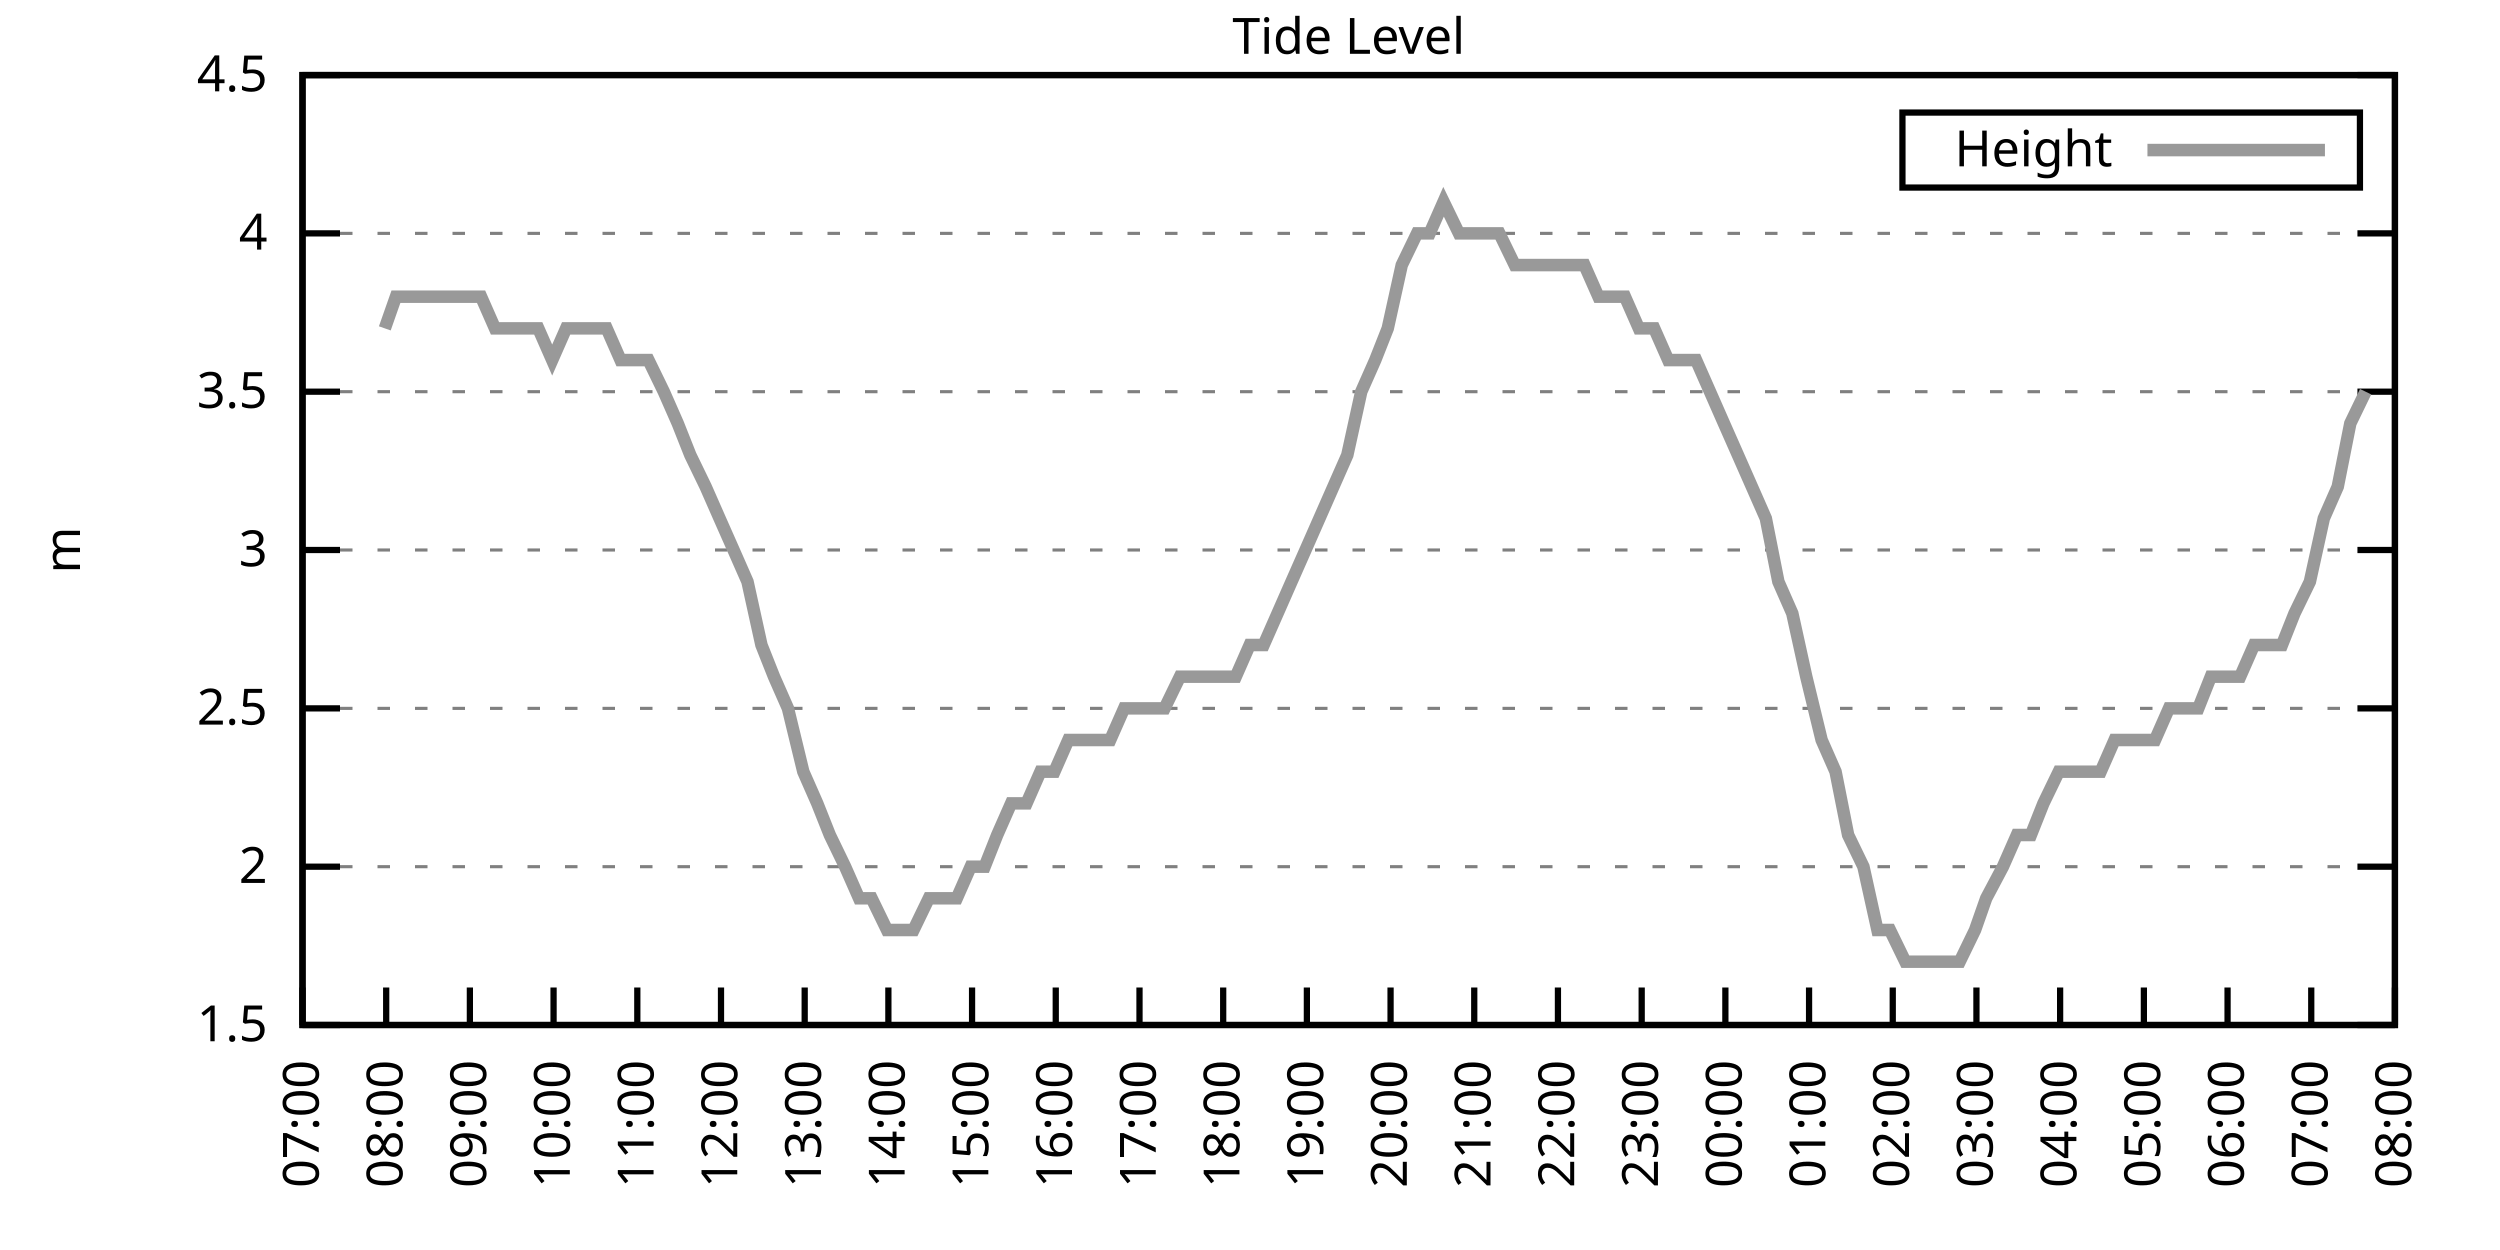
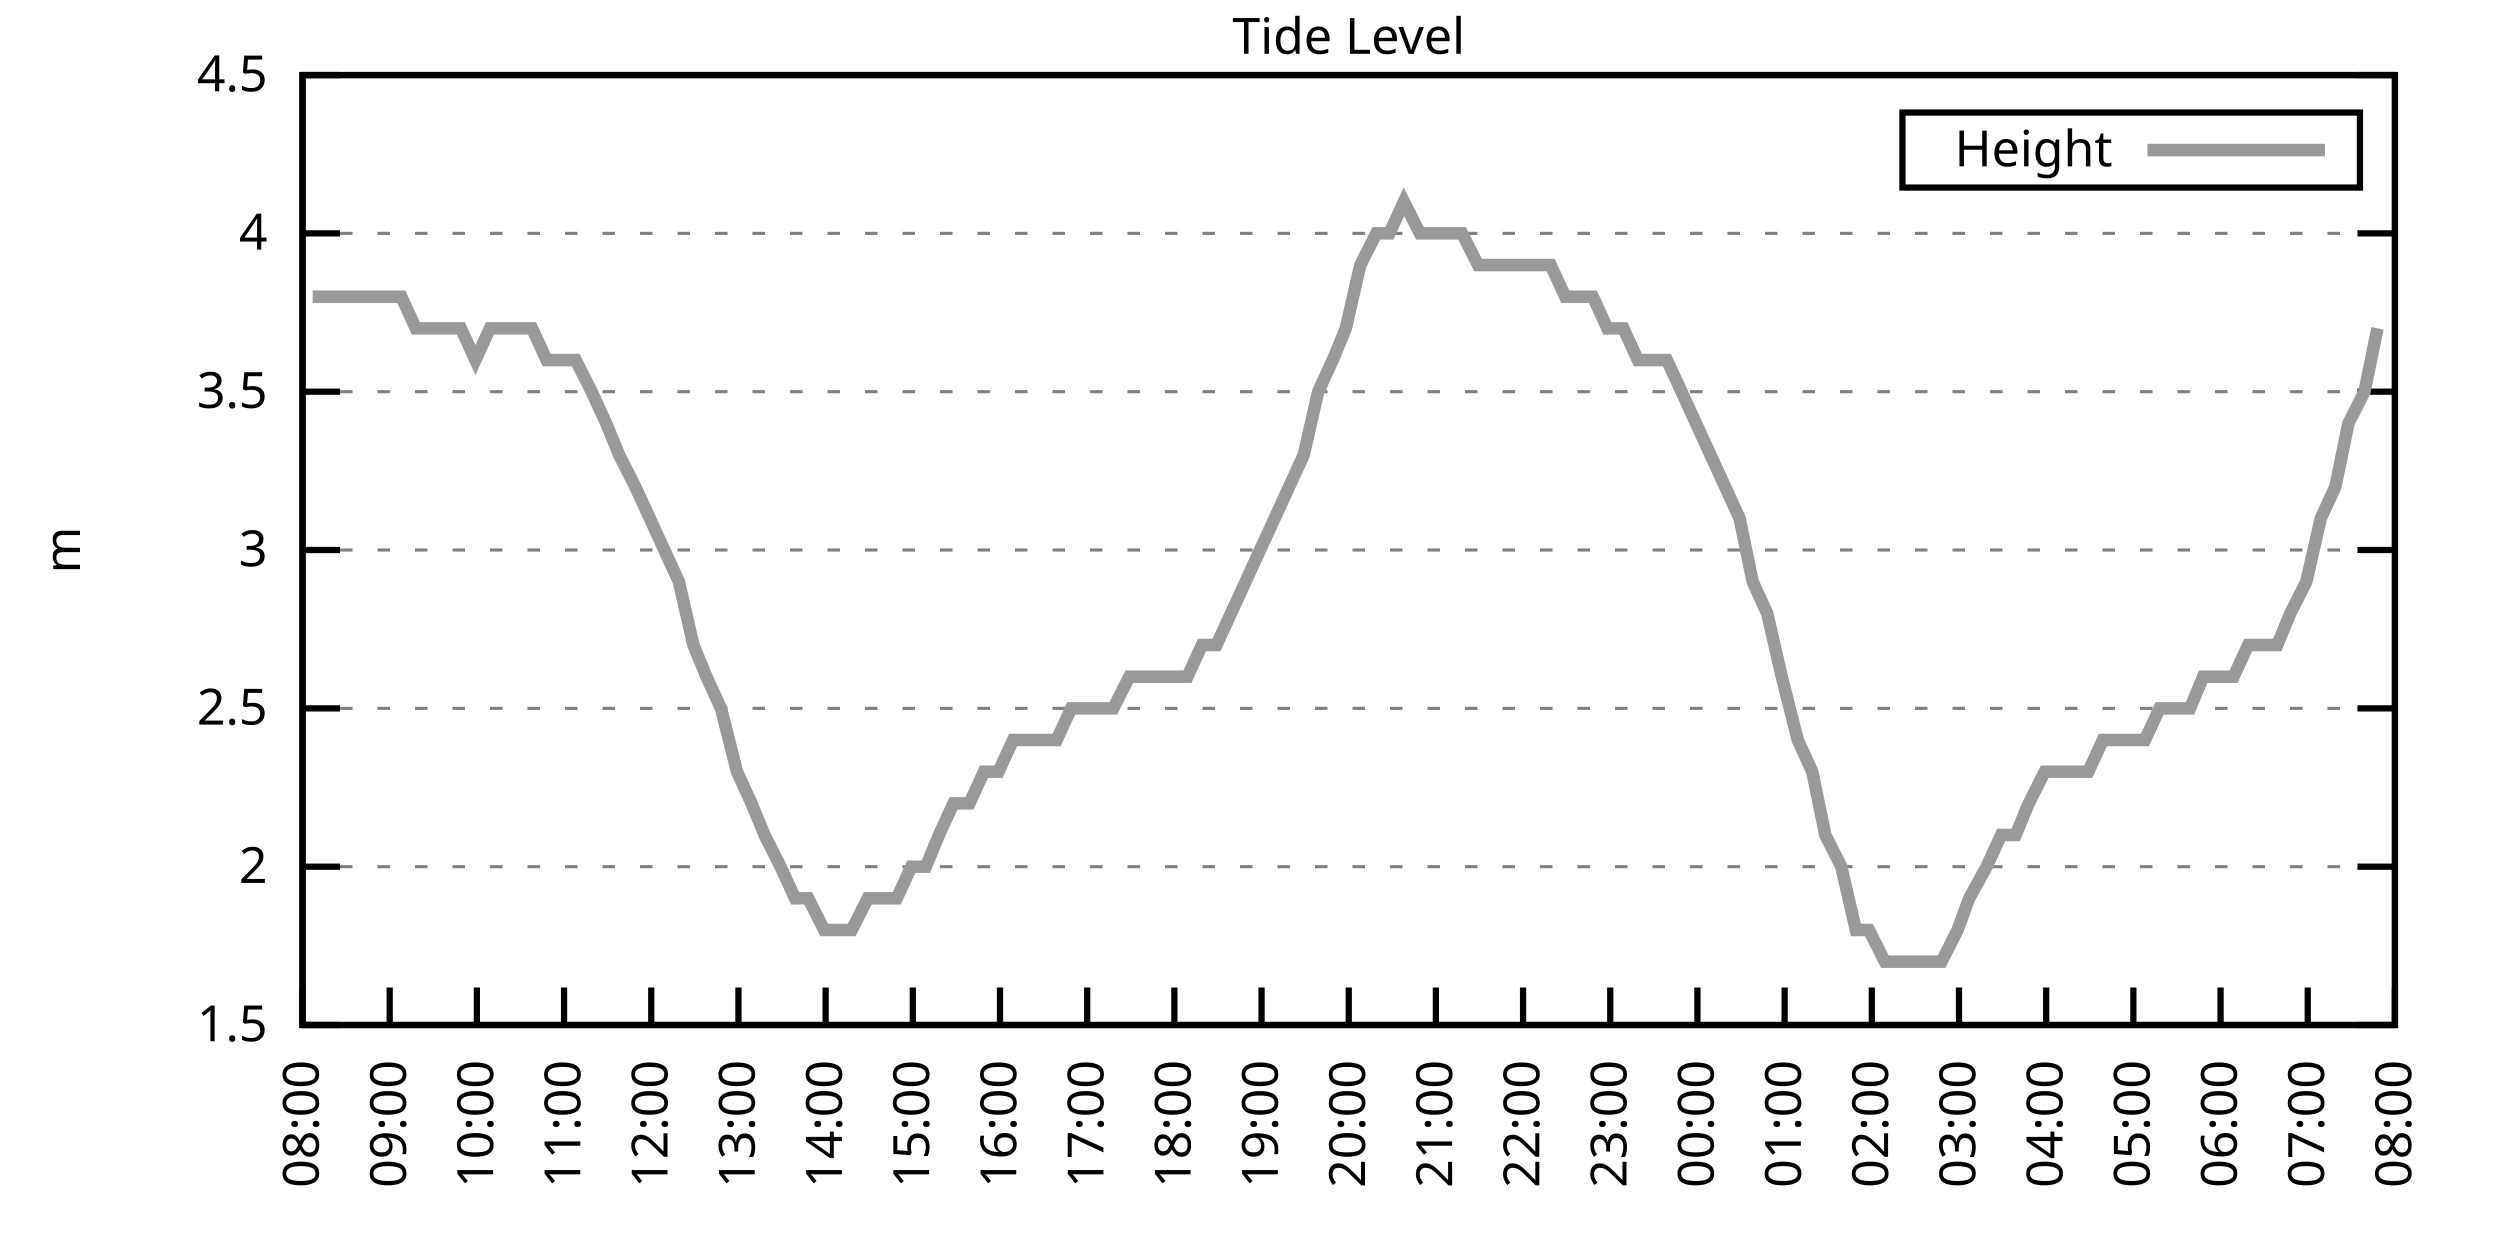
<svg xmlns="http://www.w3.org/2000/svg" xmlns:xlink="http://www.w3.org/1999/xlink" width="400" height="200" viewBox="0 0 400 200">
  <g id="gnuplot_canvas">
    <rect x="0" y="0" width="400" height="200" fill="none" />
    <defs>
      <circle id="gpDot" r="0.5" stroke-width="0.5" stroke="currentColor" />
      <path id="gpPt0" stroke-width="0.333" stroke="currentColor" d="M-1,0 h2 M0,-1 v2" />
      <path id="gpPt1" stroke-width="0.333" stroke="currentColor" d="M-1,-1 L1,1 M1,-1 L-1,1" />
      <path id="gpPt2" stroke-width="0.333" stroke="currentColor" d="M-1,0 L1,0 M0,-1 L0,1 M-1,-1 L1,1 M-1,1 L1,-1" />
      <rect id="gpPt3" stroke-width="0.333" stroke="currentColor" x="-1" y="-1" width="2" height="2" />
      <rect id="gpPt4" stroke-width="0.333" stroke="currentColor" fill="currentColor" x="-1" y="-1" width="2" height="2" />
      <circle id="gpPt5" stroke-width="0.333" stroke="currentColor" cx="0" cy="0" r="1" />
      <use xlink:href="#gpPt5" id="gpPt6" fill="currentColor" stroke="none" />
      <path id="gpPt7" stroke-width="0.333" stroke="currentColor" d="M0,-1.33 L-1.33,0.67 L1.33,0.67 z" />
      <use xlink:href="#gpPt7" id="gpPt8" fill="currentColor" stroke="none" />
      <use xlink:href="#gpPt7" id="gpPt9" stroke="currentColor" transform="rotate(180)" />
      <use xlink:href="#gpPt9" id="gpPt10" fill="currentColor" stroke="none" />
      <use xlink:href="#gpPt3" id="gpPt11" stroke="currentColor" transform="rotate(45)" />
      <use xlink:href="#gpPt11" id="gpPt12" fill="currentColor" stroke="none" />
      <path id="gpPt13" stroke-width="0.333" stroke="currentColor" d="M0,1.330 L1.265,0.411 L0.782,-1.067 L-0.782,-1.076 L-1.265,0.411 z" />
      <use xlink:href="#gpPt13" id="gpPt14" fill="currentColor" stroke="none" />
      <filter id="textbox" filterUnits="objectBoundingBox" x="0" y="0" height="1" width="1">
        <feFlood flood-color="white" flood-opacity="1" result="bgnd" />
        <feComposite in="SourceGraphic" in2="bgnd" operator="atop" />
      </filter>
      <filter id="greybox" filterUnits="objectBoundingBox" x="0" y="0" height="1" width="1">
        <feFlood flood-color="lightgrey" flood-opacity="1" result="grey" />
        <feComposite in="SourceGraphic" in2="grey" operator="atop" />
      </filter>
    </defs>
    <g fill="none" color="white" stroke="currentColor" stroke-width="1.00" stroke-linecap="butt" stroke-linejoin="miter">
</g>
    <g fill="none" color="black" stroke="currentColor" stroke-width="1.00" stroke-linecap="butt" stroke-linejoin="miter">
      <g stroke="none" shape-rendering="crispEdges">
        <polygon fill="rgb(255, 255, 255)" points="48.40,164.00 383.18,164.00 383.18,12.02 48.40,12.02 " />
      </g>
    </g>
    <g fill="none" color="black" stroke="currentColor" stroke-width="1.00" stroke-linecap="butt" stroke-linejoin="miter">
</g>
    <g fill="none" color="black" stroke="black" stroke-width="0.50" stroke-linecap="butt" stroke-linejoin="miter">
</g>
    <g fill="none" color="gray" stroke="currentColor" stroke-width="0.50" stroke-linecap="butt" stroke-linejoin="miter">
      <path stroke="gray" stroke-dasharray="2,4" class="gridline" d="M48.40,164.00 L383.19,164.00  " />
    </g>
    <g fill="none" color="gray" stroke="gray" stroke-width="1.00" stroke-linecap="butt" stroke-linejoin="miter">
</g>
    <g fill="none" color="black" stroke="currentColor" stroke-width="1.00" stroke-linecap="butt" stroke-linejoin="miter">
      <path stroke="black" d="M48.40,164.00 L54.40,164.00 M383.19,164.00 L377.19,164.00  " />
      <g transform="translate(42.80,166.60)" stroke="none" fill="black" font-family="Sans" font-size="8.00" text-anchor="end">
        <text>
          <tspan font-family="Sans"> 1.5</tspan>
        </text>
      </g>
    </g>
    <g fill="none" color="black" stroke="currentColor" stroke-width="1.00" stroke-linecap="butt" stroke-linejoin="miter">
</g>
    <g fill="none" color="black" stroke="black" stroke-width="0.50" stroke-linecap="butt" stroke-linejoin="miter">
</g>
    <g fill="none" color="gray" stroke="currentColor" stroke-width="0.50" stroke-linecap="butt" stroke-linejoin="miter">
      <path stroke="gray" stroke-dasharray="2,4" class="gridline" d="M48.40,138.67 L383.19,138.67  " />
    </g>
    <g fill="none" color="gray" stroke="gray" stroke-width="1.00" stroke-linecap="butt" stroke-linejoin="miter">
</g>
    <g fill="none" color="black" stroke="currentColor" stroke-width="1.00" stroke-linecap="butt" stroke-linejoin="miter">
      <path stroke="black" d="M48.40,138.67 L54.40,138.67 M383.19,138.67 L377.19,138.67  " />
      <g transform="translate(42.80,141.27)" stroke="none" fill="black" font-family="Sans" font-size="8.00" text-anchor="end">
        <text>
          <tspan font-family="Sans"> 2</tspan>
        </text>
      </g>
    </g>
    <g fill="none" color="black" stroke="currentColor" stroke-width="1.00" stroke-linecap="butt" stroke-linejoin="miter">
</g>
    <g fill="none" color="black" stroke="black" stroke-width="0.50" stroke-linecap="butt" stroke-linejoin="miter">
</g>
    <g fill="none" color="gray" stroke="currentColor" stroke-width="0.50" stroke-linecap="butt" stroke-linejoin="miter">
      <path stroke="gray" stroke-dasharray="2,4" class="gridline" d="M48.40,113.34 L383.19,113.34  " />
    </g>
    <g fill="none" color="gray" stroke="gray" stroke-width="1.00" stroke-linecap="butt" stroke-linejoin="miter">
</g>
    <g fill="none" color="black" stroke="currentColor" stroke-width="1.00" stroke-linecap="butt" stroke-linejoin="miter">
      <path stroke="black" d="M48.40,113.34 L54.40,113.34 M383.19,113.34 L377.19,113.34  " />
      <g transform="translate(42.80,115.94)" stroke="none" fill="black" font-family="Sans" font-size="8.00" text-anchor="end">
        <text>
          <tspan font-family="Sans"> 2.5</tspan>
        </text>
      </g>
    </g>
    <g fill="none" color="black" stroke="currentColor" stroke-width="1.00" stroke-linecap="butt" stroke-linejoin="miter">
</g>
    <g fill="none" color="black" stroke="black" stroke-width="0.50" stroke-linecap="butt" stroke-linejoin="miter">
</g>
    <g fill="none" color="gray" stroke="currentColor" stroke-width="0.50" stroke-linecap="butt" stroke-linejoin="miter">
      <path stroke="gray" stroke-dasharray="2,4" class="gridline" d="M48.40,88.00 L383.19,88.00  " />
    </g>
    <g fill="none" color="gray" stroke="gray" stroke-width="1.00" stroke-linecap="butt" stroke-linejoin="miter">
</g>
    <g fill="none" color="black" stroke="currentColor" stroke-width="1.00" stroke-linecap="butt" stroke-linejoin="miter">
      <path stroke="black" d="M48.40,88.00 L54.40,88.00 M383.19,88.00 L377.19,88.00  " />
      <g transform="translate(42.80,90.60)" stroke="none" fill="black" font-family="Sans" font-size="8.00" text-anchor="end">
        <text>
          <tspan font-family="Sans"> 3</tspan>
        </text>
      </g>
    </g>
    <g fill="none" color="black" stroke="currentColor" stroke-width="1.00" stroke-linecap="butt" stroke-linejoin="miter">
</g>
    <g fill="none" color="black" stroke="black" stroke-width="0.50" stroke-linecap="butt" stroke-linejoin="miter">
</g>
    <g fill="none" color="gray" stroke="currentColor" stroke-width="0.50" stroke-linecap="butt" stroke-linejoin="miter">
      <path stroke="gray" stroke-dasharray="2,4" class="gridline" d="M48.40,62.67 L383.19,62.67  " />
    </g>
    <g fill="none" color="gray" stroke="gray" stroke-width="1.00" stroke-linecap="butt" stroke-linejoin="miter">
</g>
    <g fill="none" color="black" stroke="currentColor" stroke-width="1.00" stroke-linecap="butt" stroke-linejoin="miter">
      <path stroke="black" d="M48.40,62.67 L54.40,62.67 M383.19,62.67 L377.19,62.67  " />
      <g transform="translate(42.80,65.27)" stroke="none" fill="black" font-family="Sans" font-size="8.00" text-anchor="end">
        <text>
          <tspan font-family="Sans"> 3.5</tspan>
        </text>
      </g>
    </g>
    <g fill="none" color="black" stroke="currentColor" stroke-width="1.00" stroke-linecap="butt" stroke-linejoin="miter">
</g>
    <g fill="none" color="black" stroke="black" stroke-width="0.50" stroke-linecap="butt" stroke-linejoin="miter">
</g>
    <g fill="none" color="gray" stroke="currentColor" stroke-width="0.50" stroke-linecap="butt" stroke-linejoin="miter">
      <path stroke="gray" stroke-dasharray="2,4" class="gridline" d="M48.40,37.34 L383.19,37.34  " />
    </g>
    <g fill="none" color="gray" stroke="gray" stroke-width="1.00" stroke-linecap="butt" stroke-linejoin="miter">
</g>
    <g fill="none" color="black" stroke="currentColor" stroke-width="1.00" stroke-linecap="butt" stroke-linejoin="miter">
      <path stroke="black" d="M48.40,37.34 L54.40,37.34 M383.19,37.34 L377.19,37.34  " />
      <g transform="translate(42.80,39.94)" stroke="none" fill="black" font-family="Sans" font-size="8.00" text-anchor="end">
        <text>
          <tspan font-family="Sans"> 4</tspan>
        </text>
      </g>
    </g>
    <g fill="none" color="black" stroke="currentColor" stroke-width="1.00" stroke-linecap="butt" stroke-linejoin="miter">
</g>
    <g fill="none" color="black" stroke="black" stroke-width="0.50" stroke-linecap="butt" stroke-linejoin="miter">
</g>
    <g fill="none" color="gray" stroke="currentColor" stroke-width="0.50" stroke-linecap="butt" stroke-linejoin="miter">
      <path stroke="gray" stroke-dasharray="2,4" class="gridline" d="M48.40,12.01 L383.19,12.01  " />
    </g>
    <g fill="none" color="gray" stroke="gray" stroke-width="1.00" stroke-linecap="butt" stroke-linejoin="miter">
</g>
    <g fill="none" color="black" stroke="currentColor" stroke-width="1.00" stroke-linecap="butt" stroke-linejoin="miter">
      <path stroke="black" d="M48.40,12.01 L54.40,12.01 M383.19,12.01 L377.19,12.01  " />
      <g transform="translate(42.80,14.61)" stroke="none" fill="black" font-family="Sans" font-size="8.00" text-anchor="end">
        <text>
          <tspan font-family="Sans"> 4.5</tspan>
        </text>
      </g>
    </g>
    <g fill="none" color="black" stroke="currentColor" stroke-width="1.00" stroke-linecap="butt" stroke-linejoin="miter">
      <path stroke="black" d="M48.40,164.00 L48.40,158.00  " />
      <g transform="translate(51.00,169.60) rotate(270.00)" stroke="none" fill="black" font-family="Sans" font-size="8.00" text-anchor="end">
        <text>
-           <tspan font-family="Sans">07:00</tspan>
-         </text>
-       </g>
-     </g>
-     <g fill="none" color="black" stroke="currentColor" stroke-width="1.00" stroke-linecap="butt" stroke-linejoin="miter">
-       <path stroke="black" d="M61.79,164.00 L61.79,158.00  " />
-       <g transform="translate(64.39,169.60) rotate(270.00)" stroke="none" fill="black" font-family="Sans" font-size="8.00" text-anchor="end">
-         <text>
          <tspan font-family="Sans">08:00</tspan>
        </text>
      </g>
    </g>
    <g fill="none" color="black" stroke="currentColor" stroke-width="1.00" stroke-linecap="butt" stroke-linejoin="miter">
-       <path stroke="black" d="M75.18,164.00 L75.18,158.00  " />
-       <g transform="translate(77.78,169.60) rotate(270.00)" stroke="none" fill="black" font-family="Sans" font-size="8.00" text-anchor="end">
+       <path stroke="black" d="M62.35,164.00 L62.35,158.00  " />
+       <g transform="translate(64.95,169.60) rotate(270.00)" stroke="none" fill="black" font-family="Sans" font-size="8.00" text-anchor="end">
        <text>
          <tspan font-family="Sans">09:00</tspan>
        </text>
      </g>
    </g>
    <g fill="none" color="black" stroke="currentColor" stroke-width="1.00" stroke-linecap="butt" stroke-linejoin="miter">
-       <path stroke="black" d="M88.57,164.00 L88.57,158.00  " />
-       <g transform="translate(91.17,169.60) rotate(270.00)" stroke="none" fill="black" font-family="Sans" font-size="8.00" text-anchor="end">
+       <path stroke="black" d="M76.30,164.00 L76.30,158.00  " />
+       <g transform="translate(78.90,169.60) rotate(270.00)" stroke="none" fill="black" font-family="Sans" font-size="8.00" text-anchor="end">
        <text>
          <tspan font-family="Sans">10:00</tspan>
        </text>
      </g>
    </g>
    <g fill="none" color="black" stroke="currentColor" stroke-width="1.00" stroke-linecap="butt" stroke-linejoin="miter">
-       <path stroke="black" d="M101.97,164.00 L101.97,158.00  " />
-       <g transform="translate(104.57,169.60) rotate(270.00)" stroke="none" fill="black" font-family="Sans" font-size="8.00" text-anchor="end">
+       <path stroke="black" d="M90.25,164.00 L90.25,158.00  " />
+       <g transform="translate(92.85,169.60) rotate(270.00)" stroke="none" fill="black" font-family="Sans" font-size="8.00" text-anchor="end">
        <text>
          <tspan font-family="Sans">11:00</tspan>
        </text>
      </g>
    </g>
    <g fill="none" color="black" stroke="currentColor" stroke-width="1.00" stroke-linecap="butt" stroke-linejoin="miter">
-       <path stroke="black" d="M115.36,164.00 L115.36,158.00  " />
-       <g transform="translate(117.96,169.60) rotate(270.00)" stroke="none" fill="black" font-family="Sans" font-size="8.00" text-anchor="end">
+       <path stroke="black" d="M104.20,164.00 L104.20,158.00  " />
+       <g transform="translate(106.80,169.60) rotate(270.00)" stroke="none" fill="black" font-family="Sans" font-size="8.00" text-anchor="end">
        <text>
          <tspan font-family="Sans">12:00</tspan>
        </text>
      </g>
    </g>
    <g fill="none" color="black" stroke="currentColor" stroke-width="1.00" stroke-linecap="butt" stroke-linejoin="miter">
-       <path stroke="black" d="M128.75,164.00 L128.75,158.00  " />
-       <g transform="translate(131.35,169.60) rotate(270.00)" stroke="none" fill="black" font-family="Sans" font-size="8.00" text-anchor="end">
+       <path stroke="black" d="M118.15,164.00 L118.15,158.00  " />
+       <g transform="translate(120.75,169.60) rotate(270.00)" stroke="none" fill="black" font-family="Sans" font-size="8.00" text-anchor="end">
        <text>
          <tspan font-family="Sans">13:00</tspan>
        </text>
      </g>
    </g>
    <g fill="none" color="black" stroke="currentColor" stroke-width="1.00" stroke-linecap="butt" stroke-linejoin="miter">
-       <path stroke="black" d="M142.14,164.00 L142.14,158.00  " />
-       <g transform="translate(144.74,169.60) rotate(270.00)" stroke="none" fill="black" font-family="Sans" font-size="8.00" text-anchor="end">
+       <path stroke="black" d="M132.10,164.00 L132.10,158.00  " />
+       <g transform="translate(134.70,169.60) rotate(270.00)" stroke="none" fill="black" font-family="Sans" font-size="8.00" text-anchor="end">
        <text>
          <tspan font-family="Sans">14:00</tspan>
        </text>
      </g>
    </g>
    <g fill="none" color="black" stroke="currentColor" stroke-width="1.00" stroke-linecap="butt" stroke-linejoin="miter">
-       <path stroke="black" d="M155.53,164.00 L155.53,158.00  " />
-       <g transform="translate(158.13,169.60) rotate(270.00)" stroke="none" fill="black" font-family="Sans" font-size="8.00" text-anchor="end">
+       <path stroke="black" d="M146.05,164.00 L146.05,158.00  " />
+       <g transform="translate(148.65,169.60) rotate(270.00)" stroke="none" fill="black" font-family="Sans" font-size="8.00" text-anchor="end">
        <text>
          <tspan font-family="Sans">15:00</tspan>
        </text>
      </g>
    </g>
    <g fill="none" color="black" stroke="currentColor" stroke-width="1.00" stroke-linecap="butt" stroke-linejoin="miter">
-       <path stroke="black" d="M168.92,164.00 L168.92,158.00  " />
-       <g transform="translate(171.52,169.60) rotate(270.00)" stroke="none" fill="black" font-family="Sans" font-size="8.00" text-anchor="end">
+       <path stroke="black" d="M160.00,164.00 L160.00,158.00  " />
+       <g transform="translate(162.60,169.60) rotate(270.00)" stroke="none" fill="black" font-family="Sans" font-size="8.00" text-anchor="end">
        <text>
          <tspan font-family="Sans">16:00</tspan>
        </text>
      </g>
    </g>
    <g fill="none" color="black" stroke="currentColor" stroke-width="1.00" stroke-linecap="butt" stroke-linejoin="miter">
-       <path stroke="black" d="M182.32,164.00 L182.32,158.00  " />
-       <g transform="translate(184.92,169.60) rotate(270.00)" stroke="none" fill="black" font-family="Sans" font-size="8.00" text-anchor="end">
+       <path stroke="black" d="M173.95,164.00 L173.95,158.00  " />
+       <g transform="translate(176.55,169.60) rotate(270.00)" stroke="none" fill="black" font-family="Sans" font-size="8.00" text-anchor="end">
        <text>
          <tspan font-family="Sans">17:00</tspan>
        </text>
      </g>
    </g>
    <g fill="none" color="black" stroke="currentColor" stroke-width="1.00" stroke-linecap="butt" stroke-linejoin="miter">
-       <path stroke="black" d="M195.71,164.00 L195.71,158.00  " />
-       <g transform="translate(198.31,169.60) rotate(270.00)" stroke="none" fill="black" font-family="Sans" font-size="8.00" text-anchor="end">
+       <path stroke="black" d="M187.90,164.00 L187.90,158.00  " />
+       <g transform="translate(190.50,169.60) rotate(270.00)" stroke="none" fill="black" font-family="Sans" font-size="8.00" text-anchor="end">
        <text>
          <tspan font-family="Sans">18:00</tspan>
        </text>
      </g>
    </g>
    <g fill="none" color="black" stroke="currentColor" stroke-width="1.00" stroke-linecap="butt" stroke-linejoin="miter">
-       <path stroke="black" d="M209.10,164.00 L209.10,158.00  " />
-       <g transform="translate(211.70,169.60) rotate(270.00)" stroke="none" fill="black" font-family="Sans" font-size="8.00" text-anchor="end">
+       <path stroke="black" d="M201.85,164.00 L201.85,158.00  " />
+       <g transform="translate(204.45,169.60) rotate(270.00)" stroke="none" fill="black" font-family="Sans" font-size="8.00" text-anchor="end">
        <text>
          <tspan font-family="Sans">19:00</tspan>
        </text>
      </g>
    </g>
    <g fill="none" color="black" stroke="currentColor" stroke-width="1.00" stroke-linecap="butt" stroke-linejoin="miter">
-       <path stroke="black" d="M222.49,164.00 L222.49,158.00  " />
-       <g transform="translate(225.09,169.60) rotate(270.00)" stroke="none" fill="black" font-family="Sans" font-size="8.00" text-anchor="end">
+       <path stroke="black" d="M215.80,164.00 L215.80,158.00  " />
+       <g transform="translate(218.40,169.60) rotate(270.00)" stroke="none" fill="black" font-family="Sans" font-size="8.00" text-anchor="end">
        <text>
          <tspan font-family="Sans">20:00</tspan>
        </text>
      </g>
    </g>
    <g fill="none" color="black" stroke="currentColor" stroke-width="1.00" stroke-linecap="butt" stroke-linejoin="miter">
-       <path stroke="black" d="M235.88,164.00 L235.88,158.00  " />
-       <g transform="translate(238.48,169.60) rotate(270.00)" stroke="none" fill="black" font-family="Sans" font-size="8.00" text-anchor="end">
+       <path stroke="black" d="M229.74,164.00 L229.74,158.00  " />
+       <g transform="translate(232.34,169.60) rotate(270.00)" stroke="none" fill="black" font-family="Sans" font-size="8.00" text-anchor="end">
        <text>
          <tspan font-family="Sans">21:00</tspan>
        </text>
      </g>
    </g>
    <g fill="none" color="black" stroke="currentColor" stroke-width="1.00" stroke-linecap="butt" stroke-linejoin="miter">
-       <path stroke="black" d="M249.27,164.00 L249.27,158.00  " />
-       <g transform="translate(251.87,169.60) rotate(270.00)" stroke="none" fill="black" font-family="Sans" font-size="8.00" text-anchor="end">
+       <path stroke="black" d="M243.69,164.00 L243.69,158.00  " />
+       <g transform="translate(246.29,169.60) rotate(270.00)" stroke="none" fill="black" font-family="Sans" font-size="8.00" text-anchor="end">
        <text>
          <tspan font-family="Sans">22:00</tspan>
        </text>
      </g>
    </g>
    <g fill="none" color="black" stroke="currentColor" stroke-width="1.00" stroke-linecap="butt" stroke-linejoin="miter">
-       <path stroke="black" d="M262.67,164.00 L262.67,158.00  " />
-       <g transform="translate(265.27,169.60) rotate(270.00)" stroke="none" fill="black" font-family="Sans" font-size="8.00" text-anchor="end">
+       <path stroke="black" d="M257.64,164.00 L257.64,158.00  " />
+       <g transform="translate(260.24,169.60) rotate(270.00)" stroke="none" fill="black" font-family="Sans" font-size="8.00" text-anchor="end">
        <text>
          <tspan font-family="Sans">23:00</tspan>
        </text>
      </g>
    </g>
    <g fill="none" color="black" stroke="currentColor" stroke-width="1.00" stroke-linecap="butt" stroke-linejoin="miter">
-       <path stroke="black" d="M276.06,164.00 L276.06,158.00  " />
-       <g transform="translate(278.66,169.60) rotate(270.00)" stroke="none" fill="black" font-family="Sans" font-size="8.00" text-anchor="end">
+       <path stroke="black" d="M271.59,164.00 L271.59,158.00  " />
+       <g transform="translate(274.19,169.60) rotate(270.00)" stroke="none" fill="black" font-family="Sans" font-size="8.00" text-anchor="end">
        <text>
          <tspan font-family="Sans">00:00</tspan>
        </text>
      </g>
    </g>
    <g fill="none" color="black" stroke="currentColor" stroke-width="1.00" stroke-linecap="butt" stroke-linejoin="miter">
-       <path stroke="black" d="M289.45,164.00 L289.45,158.00  " />
-       <g transform="translate(292.05,169.60) rotate(270.00)" stroke="none" fill="black" font-family="Sans" font-size="8.00" text-anchor="end">
+       <path stroke="black" d="M285.54,164.00 L285.54,158.00  " />
+       <g transform="translate(288.14,169.60) rotate(270.00)" stroke="none" fill="black" font-family="Sans" font-size="8.00" text-anchor="end">
        <text>
          <tspan font-family="Sans">01:00</tspan>
        </text>
      </g>
    </g>
    <g fill="none" color="black" stroke="currentColor" stroke-width="1.00" stroke-linecap="butt" stroke-linejoin="miter">
-       <path stroke="black" d="M302.84,164.00 L302.84,158.00  " />
-       <g transform="translate(305.44,169.60) rotate(270.00)" stroke="none" fill="black" font-family="Sans" font-size="8.00" text-anchor="end">
+       <path stroke="black" d="M299.49,164.00 L299.49,158.00  " />
+       <g transform="translate(302.09,169.60) rotate(270.00)" stroke="none" fill="black" font-family="Sans" font-size="8.00" text-anchor="end">
        <text>
          <tspan font-family="Sans">02:00</tspan>
        </text>
      </g>
    </g>
    <g fill="none" color="black" stroke="currentColor" stroke-width="1.00" stroke-linecap="butt" stroke-linejoin="miter">
-       <path stroke="black" d="M316.23,164.00 L316.23,158.00  " />
-       <g transform="translate(318.83,169.60) rotate(270.00)" stroke="none" fill="black" font-family="Sans" font-size="8.00" text-anchor="end">
+       <path stroke="black" d="M313.44,164.00 L313.44,158.00  " />
+       <g transform="translate(316.04,169.60) rotate(270.00)" stroke="none" fill="black" font-family="Sans" font-size="8.00" text-anchor="end">
        <text>
          <tspan font-family="Sans">03:00</tspan>
        </text>
      </g>
    </g>
    <g fill="none" color="black" stroke="currentColor" stroke-width="1.00" stroke-linecap="butt" stroke-linejoin="miter">
-       <path stroke="black" d="M329.62,164.00 L329.62,158.00  " />
-       <g transform="translate(332.22,169.60) rotate(270.00)" stroke="none" fill="black" font-family="Sans" font-size="8.00" text-anchor="end">
+       <path stroke="black" d="M327.39,164.00 L327.39,158.00  " />
+       <g transform="translate(329.99,169.60) rotate(270.00)" stroke="none" fill="black" font-family="Sans" font-size="8.00" text-anchor="end">
        <text>
          <tspan font-family="Sans">04:00</tspan>
        </text>
      </g>
    </g>
    <g fill="none" color="black" stroke="currentColor" stroke-width="1.00" stroke-linecap="butt" stroke-linejoin="miter">
-       <path stroke="black" d="M343.02,164.00 L343.02,158.00  " />
-       <g transform="translate(345.62,169.60) rotate(270.00)" stroke="none" fill="black" font-family="Sans" font-size="8.00" text-anchor="end">
+       <path stroke="black" d="M341.34,164.00 L341.34,158.00  " />
+       <g transform="translate(343.94,169.60) rotate(270.00)" stroke="none" fill="black" font-family="Sans" font-size="8.00" text-anchor="end">
        <text>
          <tspan font-family="Sans">05:00</tspan>
        </text>
      </g>
    </g>
    <g fill="none" color="black" stroke="currentColor" stroke-width="1.00" stroke-linecap="butt" stroke-linejoin="miter">
-       <path stroke="black" d="M356.41,164.00 L356.41,158.00  " />
-       <g transform="translate(359.01,169.60) rotate(270.00)" stroke="none" fill="black" font-family="Sans" font-size="8.00" text-anchor="end">
+       <path stroke="black" d="M355.29,164.00 L355.29,158.00  " />
+       <g transform="translate(357.89,169.60) rotate(270.00)" stroke="none" fill="black" font-family="Sans" font-size="8.00" text-anchor="end">
        <text>
          <tspan font-family="Sans">06:00</tspan>
        </text>
      </g>
    </g>
    <g fill="none" color="black" stroke="currentColor" stroke-width="1.00" stroke-linecap="butt" stroke-linejoin="miter">
-       <path stroke="black" d="M369.80,164.00 L369.80,158.00  " />
-       <g transform="translate(372.40,169.60) rotate(270.00)" stroke="none" fill="black" font-family="Sans" font-size="8.00" text-anchor="end">
+       <path stroke="black" d="M369.24,164.00 L369.24,158.00  " />
+       <g transform="translate(371.84,169.60) rotate(270.00)" stroke="none" fill="black" font-family="Sans" font-size="8.00" text-anchor="end">
        <text>
          <tspan font-family="Sans">07:00</tspan>
        </text>
      </g>
    </g>
    <g fill="none" color="black" stroke="currentColor" stroke-width="1.00" stroke-linecap="butt" stroke-linejoin="miter">
      <path stroke="black" d="M383.19,164.00 L383.19,158.00  " />
      <g transform="translate(385.79,169.60) rotate(270.00)" stroke="none" fill="black" font-family="Sans" font-size="8.00" text-anchor="end">
        <text>
          <tspan font-family="Sans">08:00</tspan>
        </text>
      </g>
    </g>
    <g fill="none" color="black" stroke="currentColor" stroke-width="1.00" stroke-linecap="butt" stroke-linejoin="miter">
</g>
    <g fill="none" color="black" stroke="currentColor" stroke-width="1.00" stroke-linecap="butt" stroke-linejoin="miter">
      <path stroke="black" d="M48.40,12.01 L48.40,164.00 L383.19,164.00 L383.19,12.01 L48.40,12.01 Z  " />
    </g>
    <g fill="none" color="black" stroke="currentColor" stroke-width="1.00" stroke-linecap="butt" stroke-linejoin="miter">
</g>
    <g fill="none" color="black" stroke="currentColor" stroke-width="1.00" stroke-linecap="butt" stroke-linejoin="miter">
      <path stroke="black" d="M304.39,30.01 L304.39,18.01 L377.59,18.01 L377.59,30.01 L304.39,30.01 Z  " />
    </g>
    <g id="Tide_level_plot_1">
      <g fill="none" color="white" stroke="black" stroke-width="2.00" stroke-linecap="butt" stroke-linejoin="miter">
</g>
      <g fill="none" color="black" stroke="currentColor" stroke-width="2.00" stroke-linecap="butt" stroke-linejoin="miter">
        <g transform="translate(337.99,26.61)" stroke="none" fill="black" font-family="Sans" font-size="8.00" text-anchor="end">
          <text>
            <tspan font-family="Sans">Height</tspan>
          </text>
        </g>
      </g>
      <g fill="none" color="black" stroke="currentColor" stroke-width="2.00" stroke-linecap="butt" stroke-linejoin="miter">
-         <path stroke="rgb(153, 153, 153)" d="M343.59,24.01 L371.99,24.01 M61.57,52.54 L63.35,47.47 L65.81,47.47 L68.26,47.47 L70.50,47.47 L72.73,47.47   L74.96,47.47 L76.97,47.47 L79.20,52.54 L81.43,52.54 L83.89,52.54 L86.12,52.54 L88.35,57.61 L90.58,52.54   L92.82,52.54 L94.82,52.54 L97.06,52.54 L99.29,57.61 L101.52,57.61 L103.75,57.61 L106.21,62.67 L108.44,67.74   L110.45,72.81 L112.90,77.87 L115.13,82.94 L117.37,88.00 L119.60,93.07 L121.83,103.20 L123.84,108.27 L126.07,113.34   L128.53,123.47 L130.76,128.54 L132.77,133.60 L135.22,138.67 L137.45,143.73 L139.46,143.73 L141.92,148.80 L144.15,148.80   L146.16,148.80 L148.61,143.73 L150.62,143.73 L153.08,143.73 L155.31,138.67 L157.54,138.67 L159.55,133.60 L161.78,128.54   L164.24,128.54 L166.47,123.47 L168.70,123.47 L170.93,118.40 L172.94,118.40 L175.40,118.40 L177.63,118.40 L179.86,113.34   L182.09,113.34 L184.10,113.34 L186.33,113.34 L188.79,108.27 L191.02,108.27 L193.03,108.27 L195.48,108.27 L197.72,108.27   L199.95,103.20 L202.18,103.20 L204.41,98.14 L206.64,93.07 L208.88,88.00 L211.11,82.94 L213.34,77.87 L215.57,72.81   L217.80,62.67 L220.04,57.61 L222.04,52.54 L224.28,42.41 L226.73,37.34 L228.74,37.34 L230.97,32.28 L233.43,37.34   L235.44,37.34 L237.89,37.34 L239.90,37.34 L242.36,42.41 L244.59,42.41 L246.82,42.41 L249.05,42.41 L251.06,42.41   L253.51,42.41 L255.75,47.47 L257.98,47.47 L259.99,47.47 L262.22,52.54 L264.67,52.54 L266.91,57.61 L269.14,57.61   L271.37,57.61 L273.60,62.67 L275.83,67.74 L278.07,72.81 L280.30,77.87 L282.53,82.94 L284.54,93.07 L286.77,98.14   L289.00,108.27 L291.46,118.40 L293.69,123.47 L295.70,133.60 L298.15,138.67 L300.39,148.80 L302.39,148.80 L304.85,153.87   L306.86,153.87 L309.31,153.87 L311.32,153.87 L313.55,153.87 L316.01,148.80 L317.79,143.73 L320.47,138.67 L322.70,133.60   L324.94,133.60 L326.95,128.54 L329.40,123.47 L331.63,123.47 L333.86,123.47 L336.10,123.47 L338.33,118.40 L340.56,118.40   L342.79,118.40 L344.80,118.40 L347.03,113.34 L349.49,113.34 L351.72,113.34 L353.73,108.27 L355.96,108.27 L358.42,108.27   L360.65,103.20 L365.11,103.20 L367.12,98.14 L369.58,93.07 L371.81,82.94 L374.04,77.87 L376.05,67.74 L378.50,62.67    " />
+         <path stroke="rgb(153, 153, 153)" d="M343.59,24.01 L371.99,24.01 M50.03,47.47 L52.58,47.47 L55.14,47.47 L57.47,47.47 L59.79,47.47 L62.12,47.47   L64.21,47.47 L66.53,52.54 L68.86,52.54 L71.42,52.54 L73.74,52.54 L76.07,57.61 L78.39,52.54 L80.72,52.54   L82.81,52.54 L85.13,52.54 L87.46,57.61 L89.78,57.61 L92.11,57.61 L94.67,62.67 L96.99,67.74 L99.08,72.81   L101.64,77.87 L103.97,82.94 L106.29,88.00 L108.62,93.07 L110.94,103.20 L113.03,108.27 L115.36,113.34 L117.92,123.47   L120.24,128.54 L122.33,133.60 L124.89,138.67 L127.22,143.73 L129.31,143.73 L131.87,148.80 L134.19,148.80 L136.28,148.80   L138.84,143.73 L140.93,143.73 L143.49,143.73 L145.81,138.67 L148.14,138.67 L150.23,133.60 L152.56,128.54 L155.11,128.54   L157.44,123.47 L159.76,123.47 L162.09,118.40 L164.18,118.40 L166.74,118.40 L169.06,118.40 L171.39,113.34 L173.71,113.34   L175.81,113.34 L178.13,113.34 L180.69,108.27 L183.01,108.27 L185.11,108.27 L187.66,108.27 L189.99,108.27 L192.31,103.20   L194.64,103.20 L196.96,98.14 L199.29,93.07 L201.61,88.00 L203.94,82.94 L206.26,77.87 L208.59,72.81 L210.91,62.67   L213.24,57.61 L215.33,52.54 L217.65,42.41 L220.21,37.34 L222.30,37.34 L224.63,32.28 L227.19,37.34 L229.28,37.34   L231.84,37.34 L233.93,37.34 L236.49,42.41 L238.81,42.41 L241.14,42.41 L243.46,42.41 L245.55,42.41 L248.11,42.41   L250.44,47.47 L252.76,47.47 L254.85,47.47 L257.18,52.54 L259.74,52.54 L262.06,57.61 L264.39,57.61 L266.71,57.61   L269.04,62.67 L271.36,67.74 L273.69,72.81 L276.01,77.87 L278.34,82.94 L280.43,93.07 L282.75,98.14 L285.08,108.27   L287.64,118.40 L289.96,123.47 L292.05,133.60 L294.61,138.67 L296.94,148.80 L299.03,148.80 L301.58,153.87 L303.68,153.87   L306.23,153.87 L308.33,153.87 L310.65,153.87 L313.21,148.80 L315.07,143.73 L317.86,138.67 L320.18,133.60 L322.51,133.60   L324.60,128.54 L327.16,123.47 L329.48,123.47 L331.81,123.47 L334.13,123.47 L336.46,118.40 L338.78,118.40 L341.11,118.40   L343.20,118.40 L345.53,113.34 L348.08,113.34 L350.41,113.34 L352.50,108.27 L354.83,108.27 L357.38,108.27 L359.71,103.20   L364.36,103.20 L366.45,98.14 L369.01,93.07 L371.33,82.94 L373.66,77.87 L375.75,67.74 L378.31,62.67 L380.40,52.54    " />
      </g>
    </g>
    <g fill="none" color="black" stroke="currentColor" stroke-width="2.00" stroke-linecap="butt" stroke-linejoin="miter">
</g>
    <g fill="none" color="black" stroke="black" stroke-width="1.00" stroke-linecap="butt" stroke-linejoin="miter">
</g>
    <g fill="none" color="black" stroke="currentColor" stroke-width="1.00" stroke-linecap="butt" stroke-linejoin="miter">
      <path stroke="black" d="M48.40,12.01 L48.40,164.00 L383.19,164.00 L383.19,12.01 L48.40,12.01 Z  " />
      <g transform="translate(12.80,88.01) rotate(270.00)" stroke="none" fill="black" font-family="Sans" font-size="8.00" text-anchor="middle">
        <text>
          <tspan font-family="Sans">m</tspan>
        </text>
      </g>
    </g>
    <g fill="none" color="black" stroke="currentColor" stroke-width="1.00" stroke-linecap="butt" stroke-linejoin="miter">
</g>
    <g fill="none" color="black" stroke="currentColor" stroke-width="1.00" stroke-linecap="butt" stroke-linejoin="miter">
      <g transform="translate(215.79,8.61)" stroke="none" fill="black" font-family="Sans" font-size="8.00" text-anchor="middle">
        <text>
          <tspan font-family="Sans">Tide Level</tspan>
        </text>
      </g>
    </g>
    <g fill="none" color="black" stroke="currentColor" stroke-width="1.00" stroke-linecap="butt" stroke-linejoin="miter">
</g>
  </g>
</svg>
